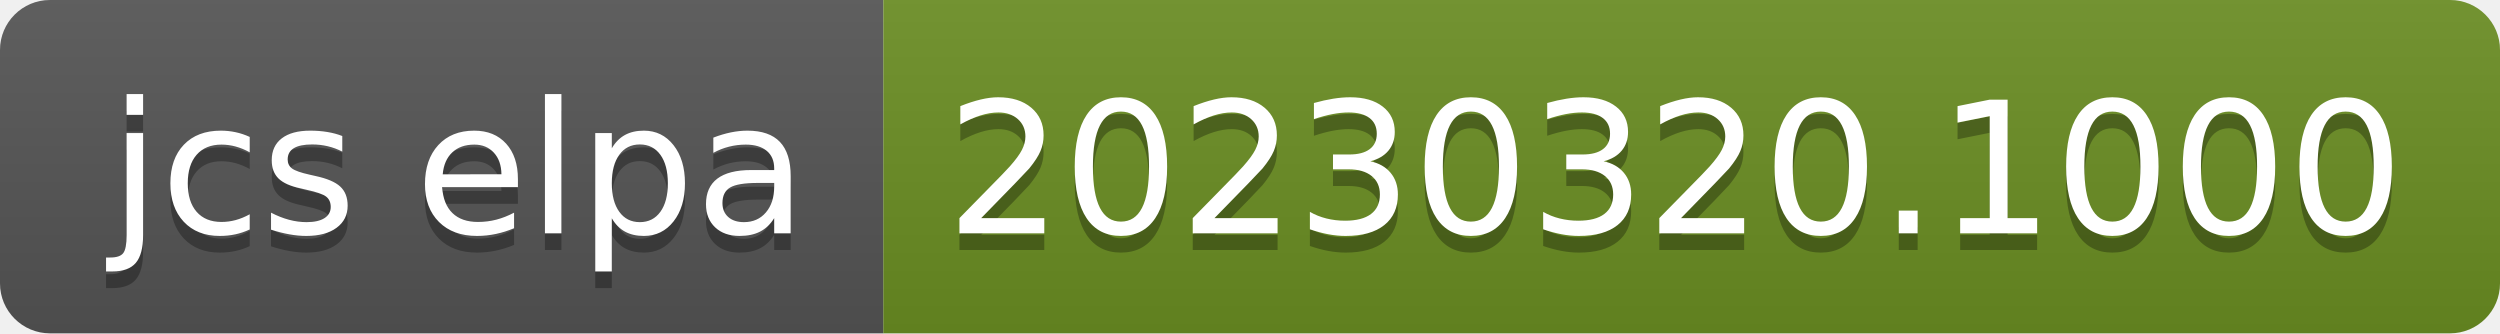
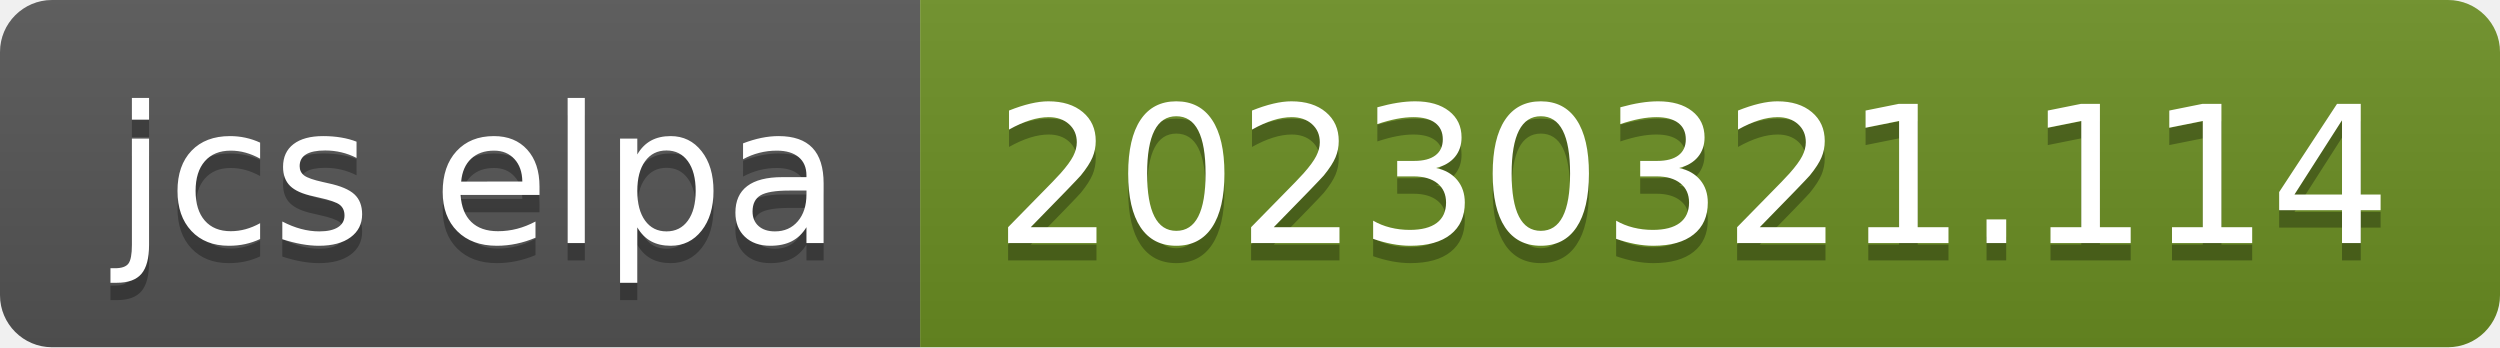
- <svg xmlns="http://www.w3.org/2000/svg" width="150" height="20" role="img" aria-label="jcs elpa: 20230320.1000">
+ <svg xmlns="http://www.w3.org/2000/svg" width="144" height="20" role="img" aria-label="jcs elpa: 20230321.114">
  <linearGradient id="s" x2="0" y2="100%">
    <stop offset="0" stop-color="#bbb" stop-opacity=".1" />
    <stop offset="1" stop-opacity=".1" />
  </linearGradient>
  <clipPath id="r">
-     <rect width="150" height="20" rx="3" fill="#fff" />
+     <rect width="144" height="20" rx="3" fill="#fff" />
  </clipPath>
  <g clip-path="url(#r)">
    <rect width="53" height="20" fill="#555" />
-     <rect x="53" width="97" height="20" fill="#6b8e23" />
-     <rect width="150" height="20" fill="url(#s)" />
+     <rect x="53" width="91" height="20" fill="#6b8e23" />
+     <rect width="144" height="20" fill="url(#s)" />
  </g>
  <g fill="#fff" text-anchor="middle" font-family="Verdana,Geneva,DejaVu Sans,sans-serif" text-rendering="geometricPrecision" font-size="110">
    <text aria-hidden="true" x="275" y="150" fill="#010101" fill-opacity=".3" transform="scale(.1)" textLength="430">jcs elpa</text>
    <text x="275" y="140" transform="scale(.1)" fill="#fff" textLength="430">jcs elpa</text>
-     <text aria-hidden="true" x="1005" y="150" fill="#010101" fill-opacity=".3" transform="scale(.1)" textLength="870">20230320.1000</text>
-     <text x="1005" y="140" transform="scale(.1)" fill="#fff" textLength="870">20230320.1000</text>
+     <text aria-hidden="true" x="975" y="150" fill="#010101" fill-opacity=".3" transform="scale(.1)" textLength="810">20230321.114</text>
+     <text x="975" y="140" transform="scale(.1)" fill="#fff" textLength="810">20230321.114</text>
  </g>
</svg>
